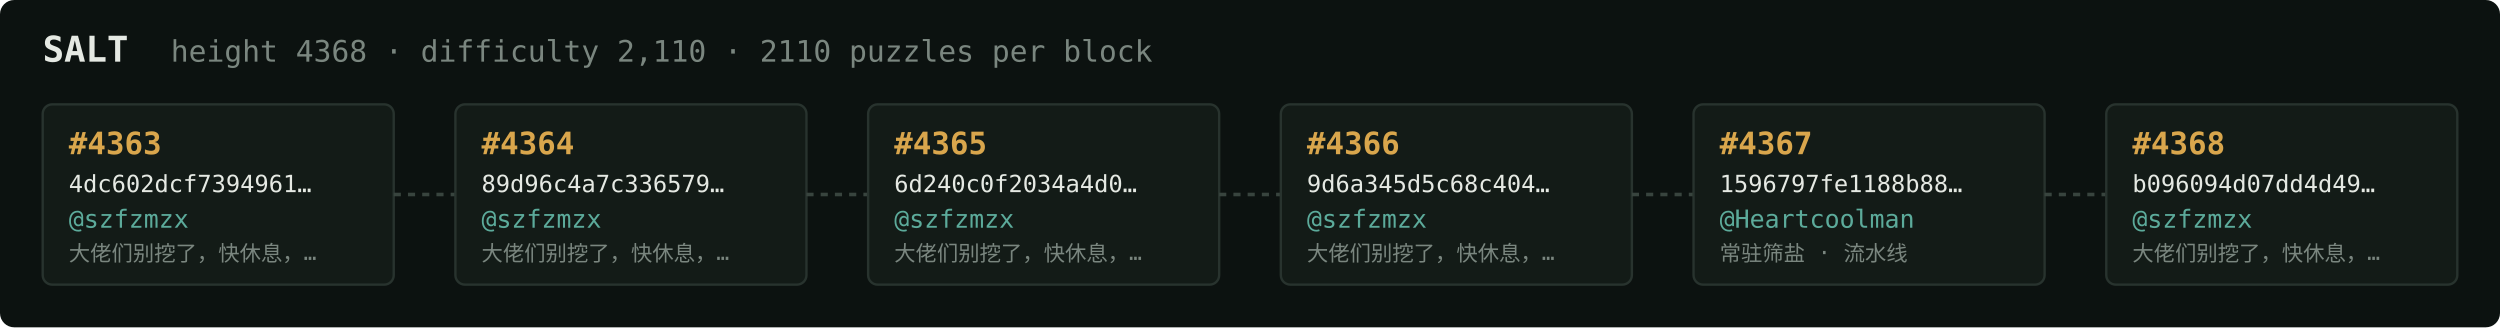
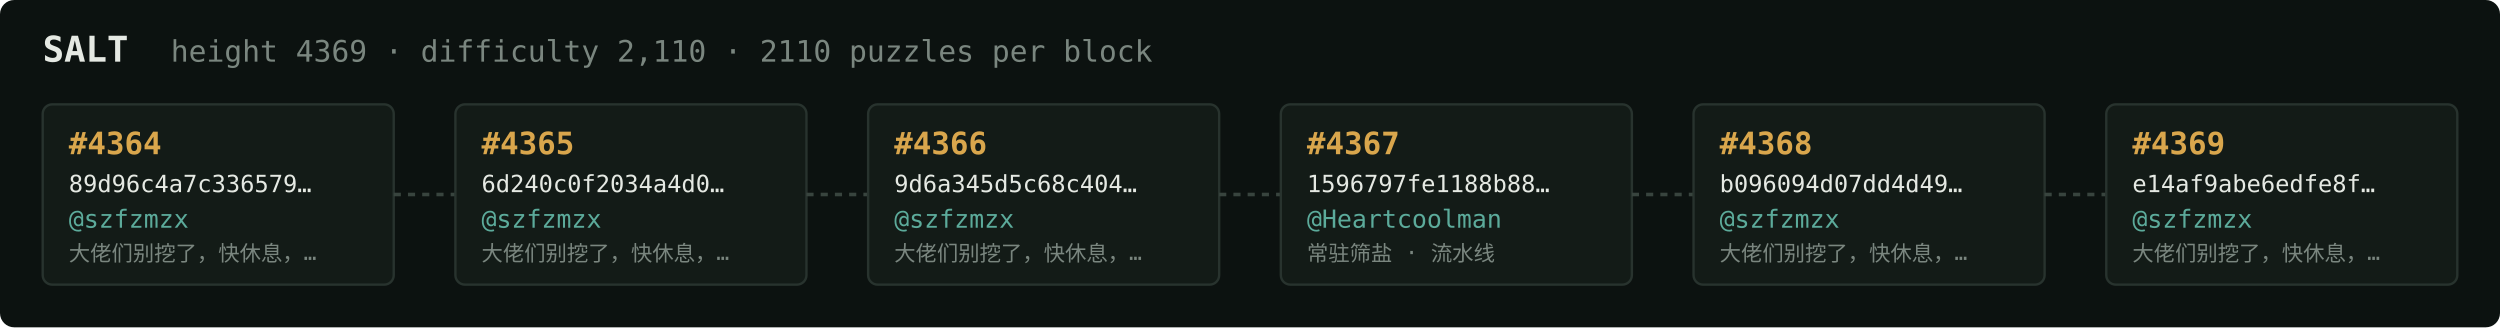
<svg xmlns="http://www.w3.org/2000/svg" width="1054" height="138" viewBox="0 0 1054 138" font-family="ui-monospace,SFMono-Regular,Menlo,monospace">
  <rect fill="#0c1210" width="1054" height="138" rx="6" />
  <text x="18" y="26" fill="#e5e9e3" font-size="15" font-weight="700">SALT</text>
-   <text x="72" y="26" fill="#7a867f" font-size="12.5">height 4368 · difficulty 2,110 · 2110 puzzles per block</text>
+   <text x="72" y="26" fill="#7a867f" font-size="12.5">height 4369 · difficulty 2,110 · 2110 puzzles per block</text>
  <rect x="18" y="44" width="148" height="76" rx="4" fill="#131b17" stroke="#28332e" stroke-width="1" />
-   <text x="29" y="65" fill="#d9a64c" font-size="13" font-weight="700">#4363</text>
-   <text x="29" y="81" fill="#e5e9e3" font-size="10">4dc602dcf7394961…</text>
+   <text x="29" y="65" fill="#d9a64c" font-size="13" font-weight="700">#4364</text>
+   <text x="29" y="81" fill="#e5e9e3" font-size="10">89d96c4a7c336579…</text>
  <text x="29" y="96" fill="#5cab9b" font-size="10.5">@szfzmzx</text>
  <text x="29" y="110" fill="#7a867f" font-size="9">大佬们别挖了，快休息，…</text>
  <line x1="166" y1="82.0" x2="192" y2="82.0" stroke="#38443e" stroke-width="1.5" stroke-dasharray="3 3" />
  <rect x="192" y="44" width="148" height="76" rx="4" fill="#131b17" stroke="#28332e" stroke-width="1" />
-   <text x="203" y="65" fill="#d9a64c" font-size="13" font-weight="700">#4364</text>
-   <text x="203" y="81" fill="#e5e9e3" font-size="10">89d96c4a7c336579…</text>
+   <text x="203" y="65" fill="#d9a64c" font-size="13" font-weight="700">#4365</text>
+   <text x="203" y="81" fill="#e5e9e3" font-size="10">6d240c0f2034a4d0…</text>
  <text x="203" y="96" fill="#5cab9b" font-size="10.5">@szfzmzx</text>
  <text x="203" y="110" fill="#7a867f" font-size="9">大佬们别挖了，快休息，…</text>
  <line x1="340" y1="82.0" x2="366" y2="82.0" stroke="#38443e" stroke-width="1.5" stroke-dasharray="3 3" />
  <rect x="366" y="44" width="148" height="76" rx="4" fill="#131b17" stroke="#28332e" stroke-width="1" />
-   <text x="377" y="65" fill="#d9a64c" font-size="13" font-weight="700">#4365</text>
-   <text x="377" y="81" fill="#e5e9e3" font-size="10">6d240c0f2034a4d0…</text>
+   <text x="377" y="65" fill="#d9a64c" font-size="13" font-weight="700">#4366</text>
+   <text x="377" y="81" fill="#e5e9e3" font-size="10">9d6a345d5c68c404…</text>
  <text x="377" y="96" fill="#5cab9b" font-size="10.5">@szfzmzx</text>
  <text x="377" y="110" fill="#7a867f" font-size="9">大佬们别挖了，快休息，…</text>
  <line x1="514" y1="82.0" x2="540" y2="82.0" stroke="#38443e" stroke-width="1.5" stroke-dasharray="3 3" />
  <rect x="540" y="44" width="148" height="76" rx="4" fill="#131b17" stroke="#28332e" stroke-width="1" />
-   <text x="551" y="65" fill="#d9a64c" font-size="13" font-weight="700">#4366</text>
-   <text x="551" y="81" fill="#e5e9e3" font-size="10">9d6a345d5c68c404…</text>
-   <text x="551" y="96" fill="#5cab9b" font-size="10.5">@szfzmzx</text>
-   <text x="551" y="110" fill="#7a867f" font-size="9">大佬们别挖了，快休息，…</text>
+   <text x="551" y="65" fill="#d9a64c" font-size="13" font-weight="700">#4367</text>
+   <text x="551" y="81" fill="#e5e9e3" font-size="10">1596797fe1188b88…</text>
+   <text x="551" y="96" fill="#5cab9b" font-size="10.5">@Heartcoolman</text>
+   <text x="551" y="110" fill="#7a867f" font-size="9">常驻筛盐 · 流水线</text>
  <line x1="688" y1="82.0" x2="714" y2="82.0" stroke="#38443e" stroke-width="1.5" stroke-dasharray="3 3" />
  <rect x="714" y="44" width="148" height="76" rx="4" fill="#131b17" stroke="#28332e" stroke-width="1" />
-   <text x="725" y="65" fill="#d9a64c" font-size="13" font-weight="700">#4367</text>
-   <text x="725" y="81" fill="#e5e9e3" font-size="10">1596797fe1188b88…</text>
-   <text x="725" y="96" fill="#5cab9b" font-size="10.5">@Heartcoolman</text>
-   <text x="725" y="110" fill="#7a867f" font-size="9">常驻筛盐 · 流水线</text>
+   <text x="725" y="65" fill="#d9a64c" font-size="13" font-weight="700">#4368</text>
+   <text x="725" y="81" fill="#e5e9e3" font-size="10">b096094d07dd4d49…</text>
+   <text x="725" y="96" fill="#5cab9b" font-size="10.5">@szfzmzx</text>
+   <text x="725" y="110" fill="#7a867f" font-size="9">大佬们别挖了，快休息，…</text>
  <line x1="862" y1="82.0" x2="888" y2="82.0" stroke="#38443e" stroke-width="1.5" stroke-dasharray="3 3" />
  <rect x="888" y="44" width="148" height="76" rx="4" fill="#131b17" stroke="#28332e" stroke-width="1" />
-   <text x="899" y="65" fill="#d9a64c" font-size="13" font-weight="700">#4368</text>
-   <text x="899" y="81" fill="#e5e9e3" font-size="10">b096094d07dd4d49…</text>
+   <text x="899" y="65" fill="#d9a64c" font-size="13" font-weight="700">#4369</text>
+   <text x="899" y="81" fill="#e5e9e3" font-size="10">e14af9abe6edfe8f…</text>
  <text x="899" y="96" fill="#5cab9b" font-size="10.5">@szfzmzx</text>
  <text x="899" y="110" fill="#7a867f" font-size="9">大佬们别挖了，快休息，…</text>
</svg>
